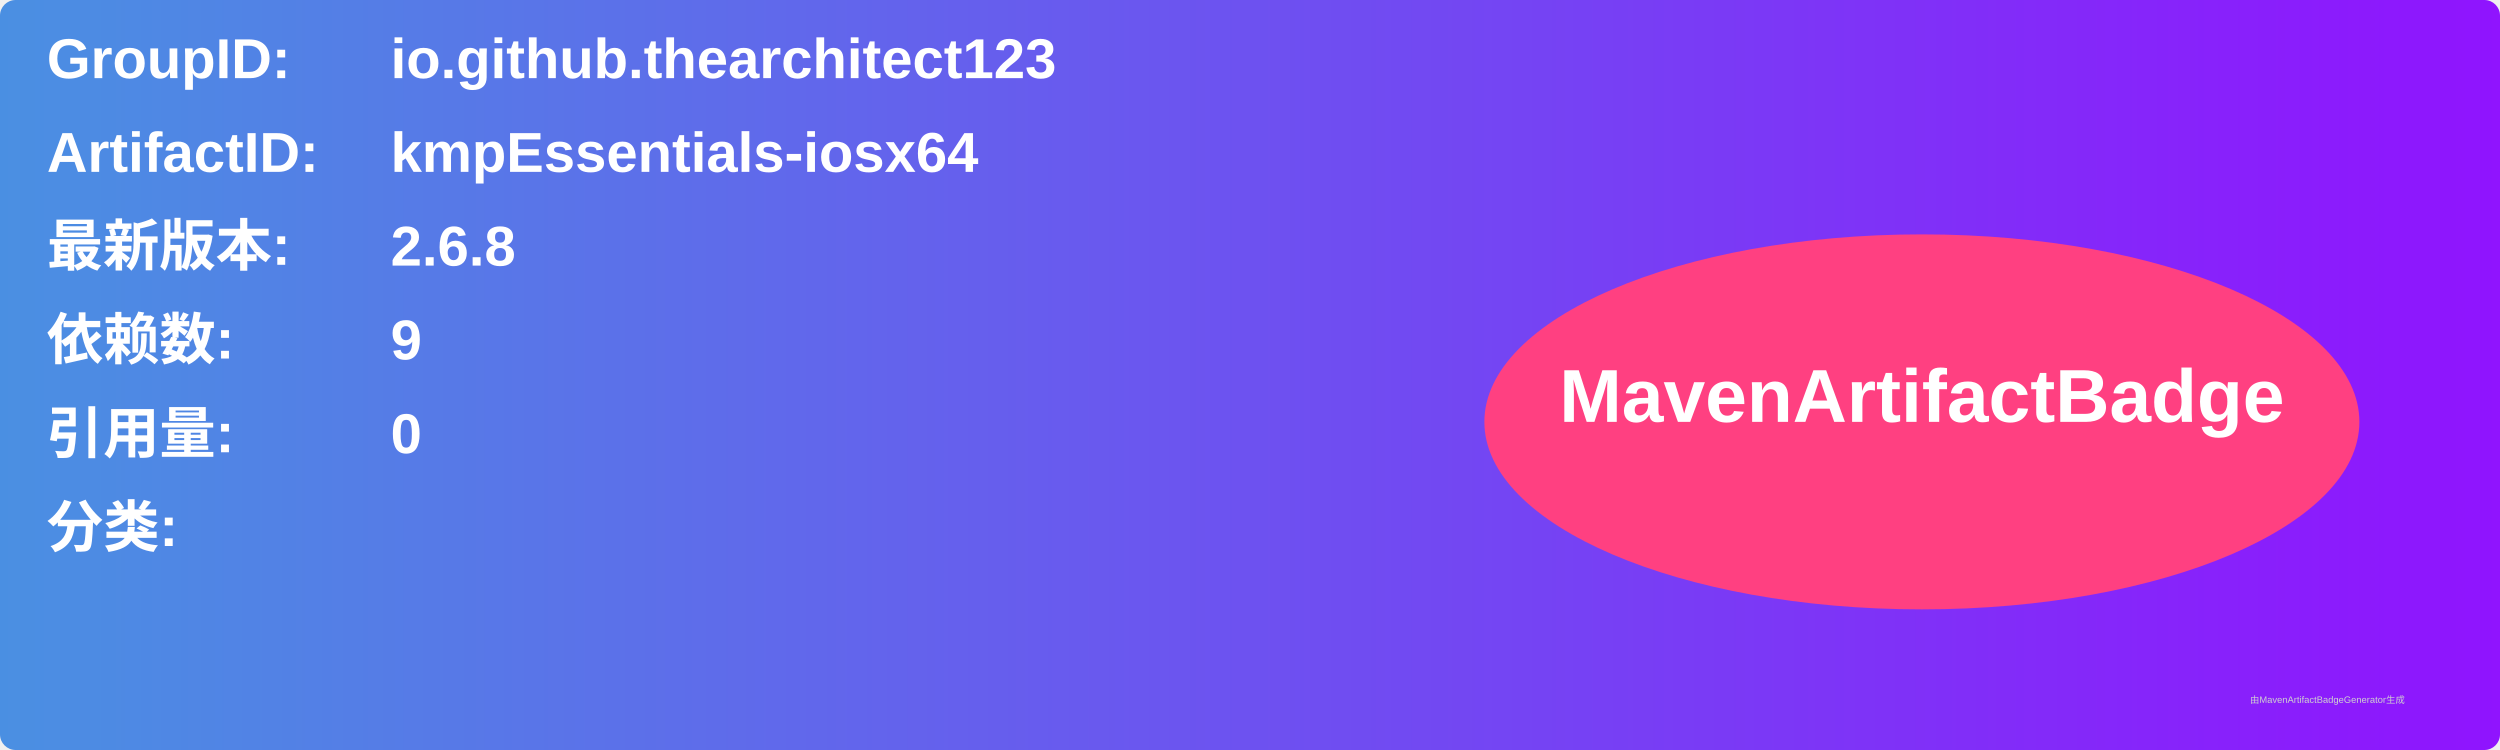
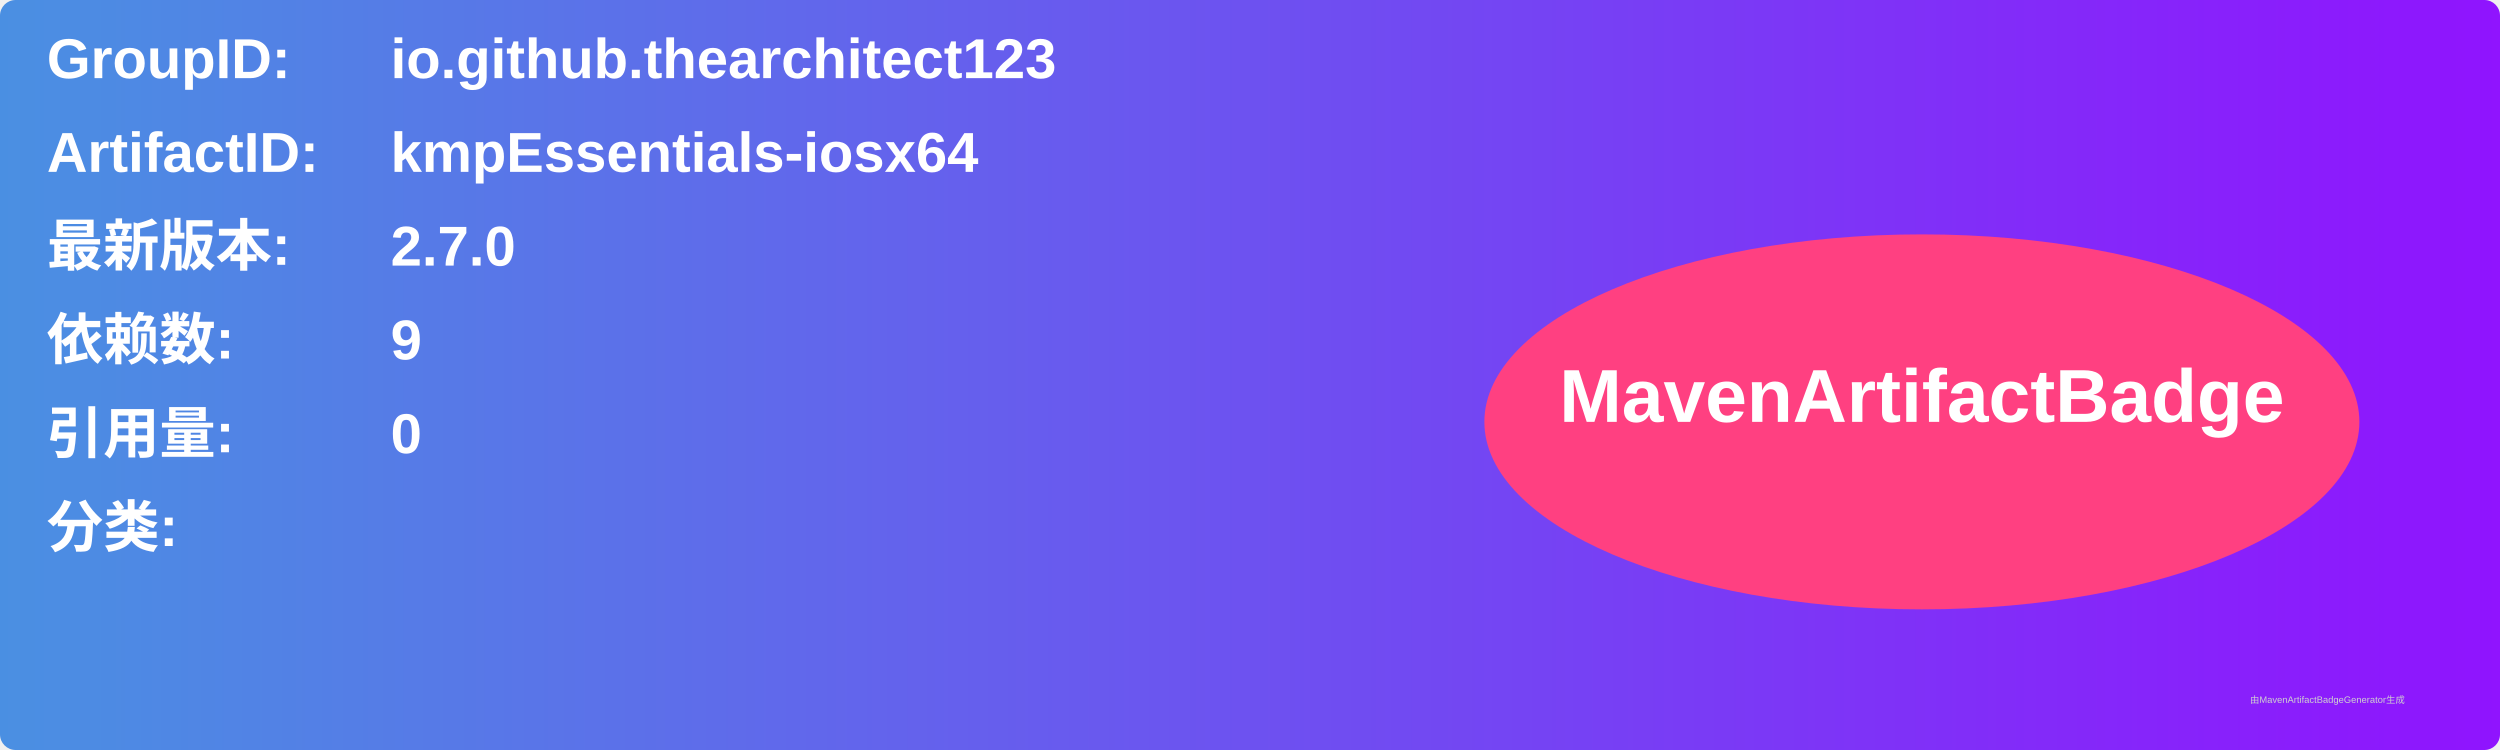
<svg xmlns="http://www.w3.org/2000/svg" width="800" height="240" viewBox="0 0 800 240">
  <linearGradient id="grad" x1="0%" y1="0%" x2="100%" y2="0%">
    <stop offset="0%" stop-color="#4a90e2" />
    <stop offset="100%" stop-color="#9013fe" />
  </linearGradient>
  <rect width="100%" height="100%" rx="5" ry="5" fill="url(#grad)" />
  <g transform="translate(15, 15)">
    <text x="0" y="10" font-family="Arial" font-size="18" fill="white" font-weight="bold" width="260">GroupID:</text>
    <text x="110" y="10" font-family="Arial" font-size="18" fill="white" font-weight="bold" width="460">io.github.thearchitect123</text>
    <text x="0" y="40" font-family="Arial" font-size="18" fill="white" font-weight="bold" width="260">ArtifactID:</text>
    <text x="110" y="40" font-family="Arial" font-size="18" fill="white" font-weight="bold" width="460">kmpEssentials-iosx64</text>
    <text x="0" y="70" font-family="Arial" font-size="18" fill="white" font-weight="bold">最新版本:</text>
    <text x="110" y="70" font-family="Arial" font-size="18" fill="white" font-weight="bold">
-       <tspan font-weight="bold">2.6.8</tspan>
+       <tspan font-weight="bold">2.7.0</tspan>
    </text>
    <text x="0" y="100" font-family="Arial" font-size="18" fill="white" font-weight="bold">依赖数: </text>
    <text x="110" y="100" font-family="Arial" font-size="18" fill="white">
      <tspan font-weight="bold">9</tspan>
    </text>
    <text x="0" y="130" font-family="Arial" font-size="18" fill="white" font-weight="bold">引用量: </text>
    <text x="110" y="130" font-family="Arial" font-size="18" fill="white">
      <tspan font-weight="bold">0</tspan>
    </text>
    <text x="0" y="160" font-family="Arial" font-size="18" fill="white" font-weight="bold">分类:</text>
    <text x="10" y="190" font-family="Arial" font-size="10" fill="white">
      <tspan font-weight="bold" />
    </text>
    <ellipse cx="600" cy="120" rx="140" ry="60" fill="#ff4081" />
    <text x="600" y="120" text-anchor="middle" font-family="Arial" font-size="24" fill="white" font-weight="bold">MavenArtifactBadge</text>
  </g>
  <text x="720" y="225" font-family="Arial" font-size="3" fill="#d0d0d0">由MavenArtifactBadgeGenerator生成</text>
</svg>
